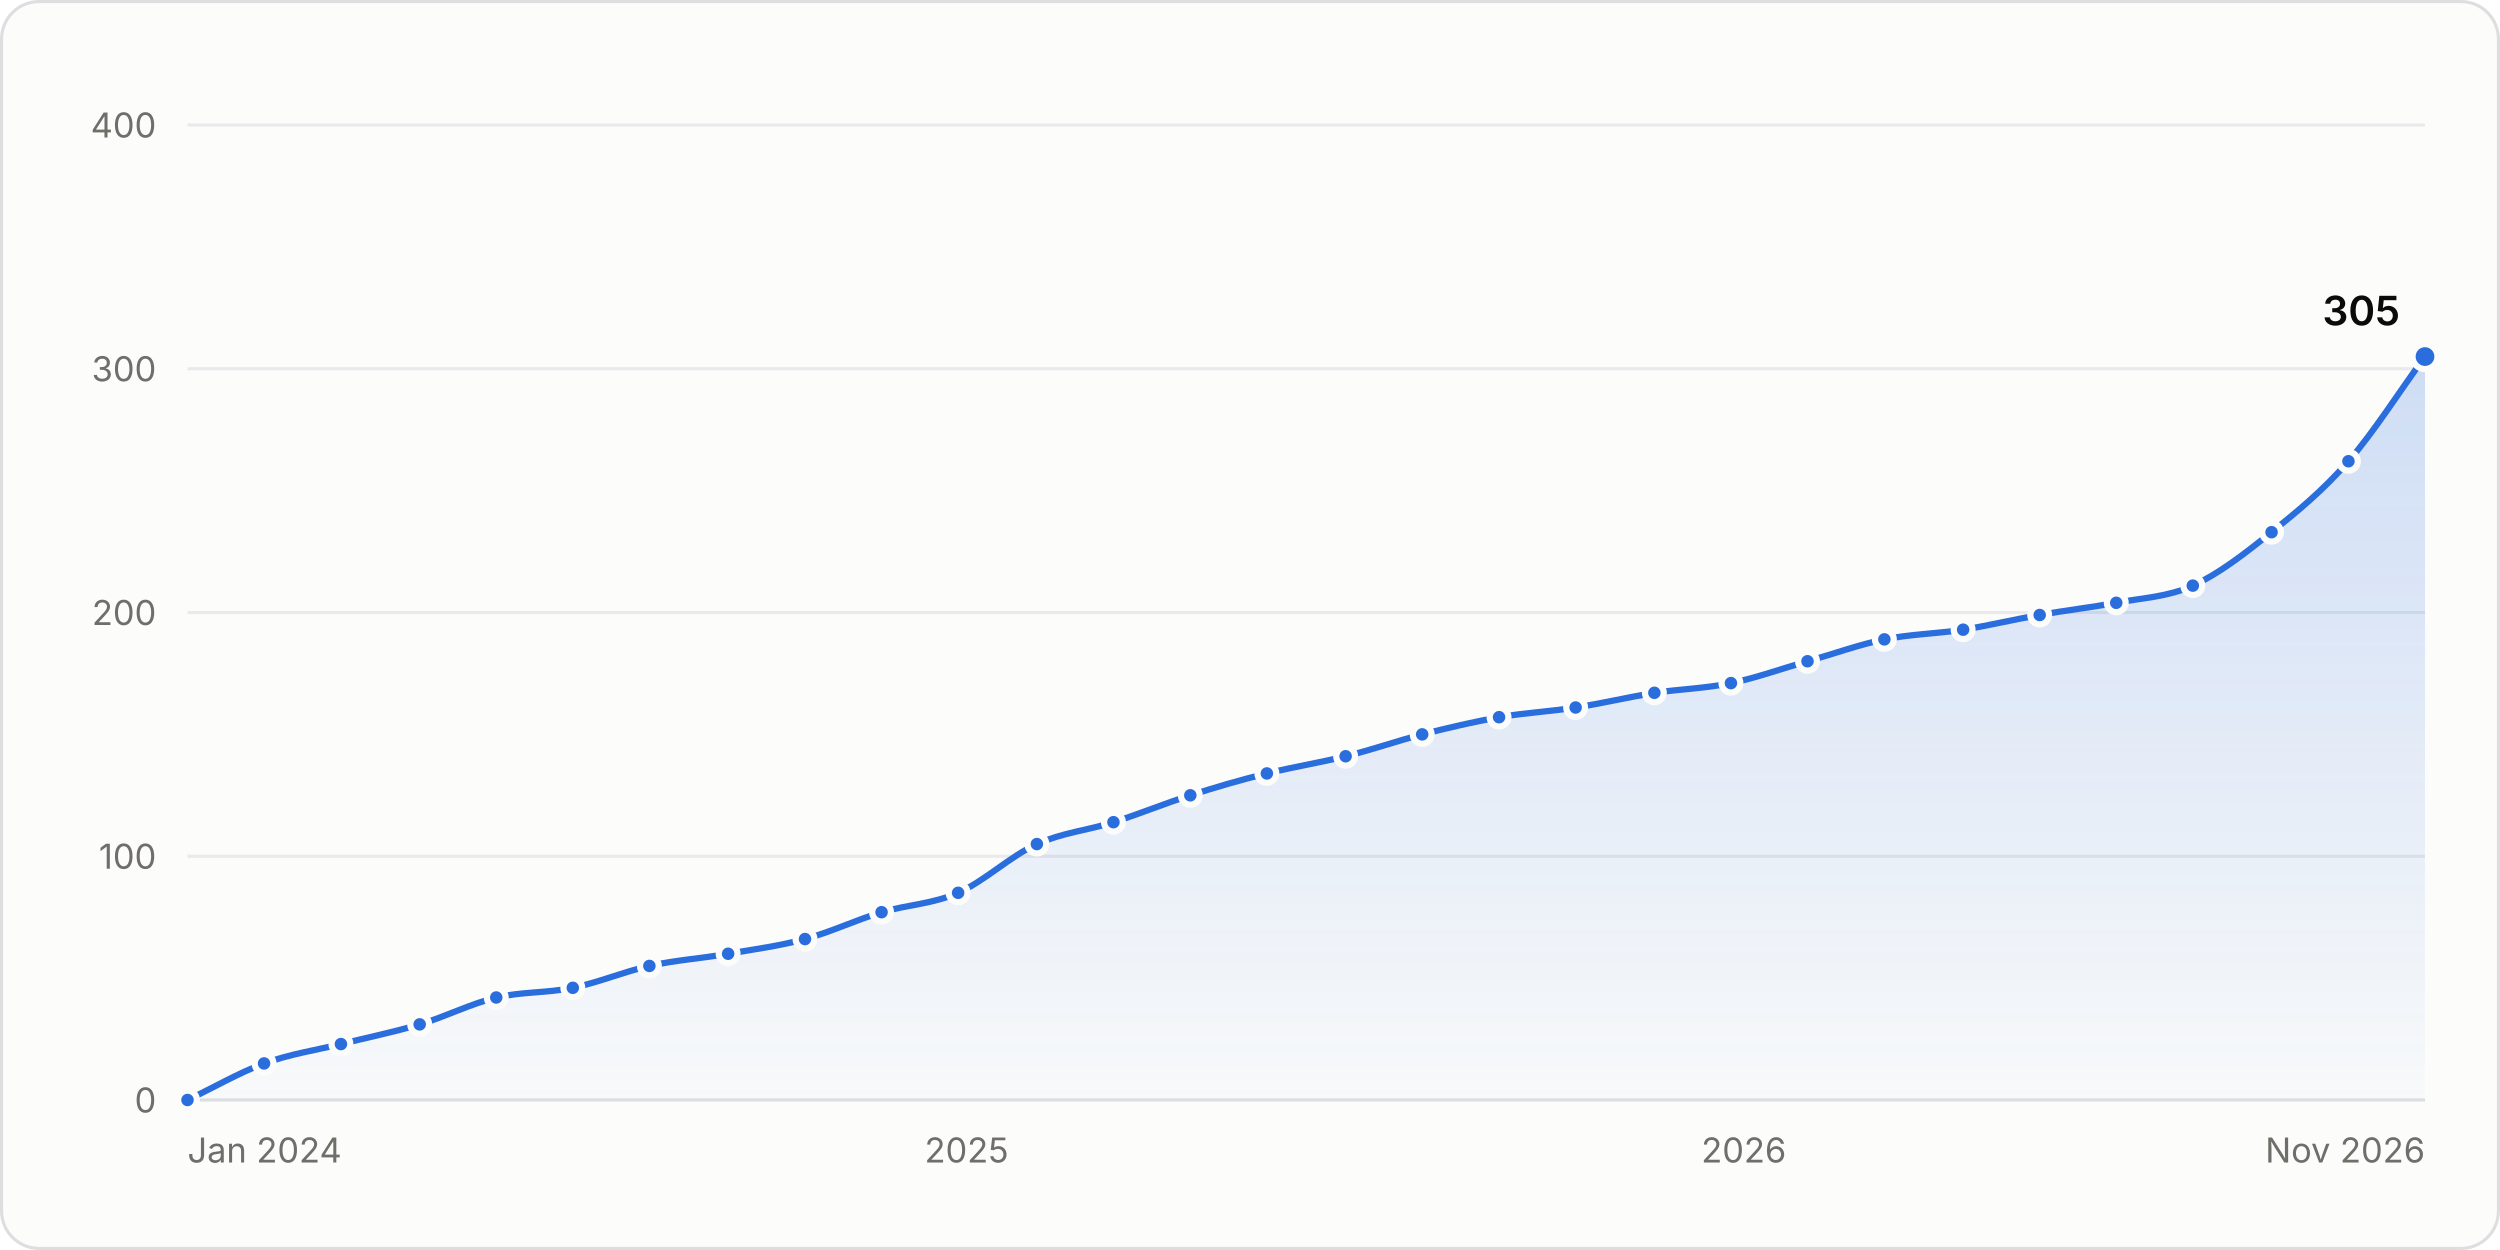
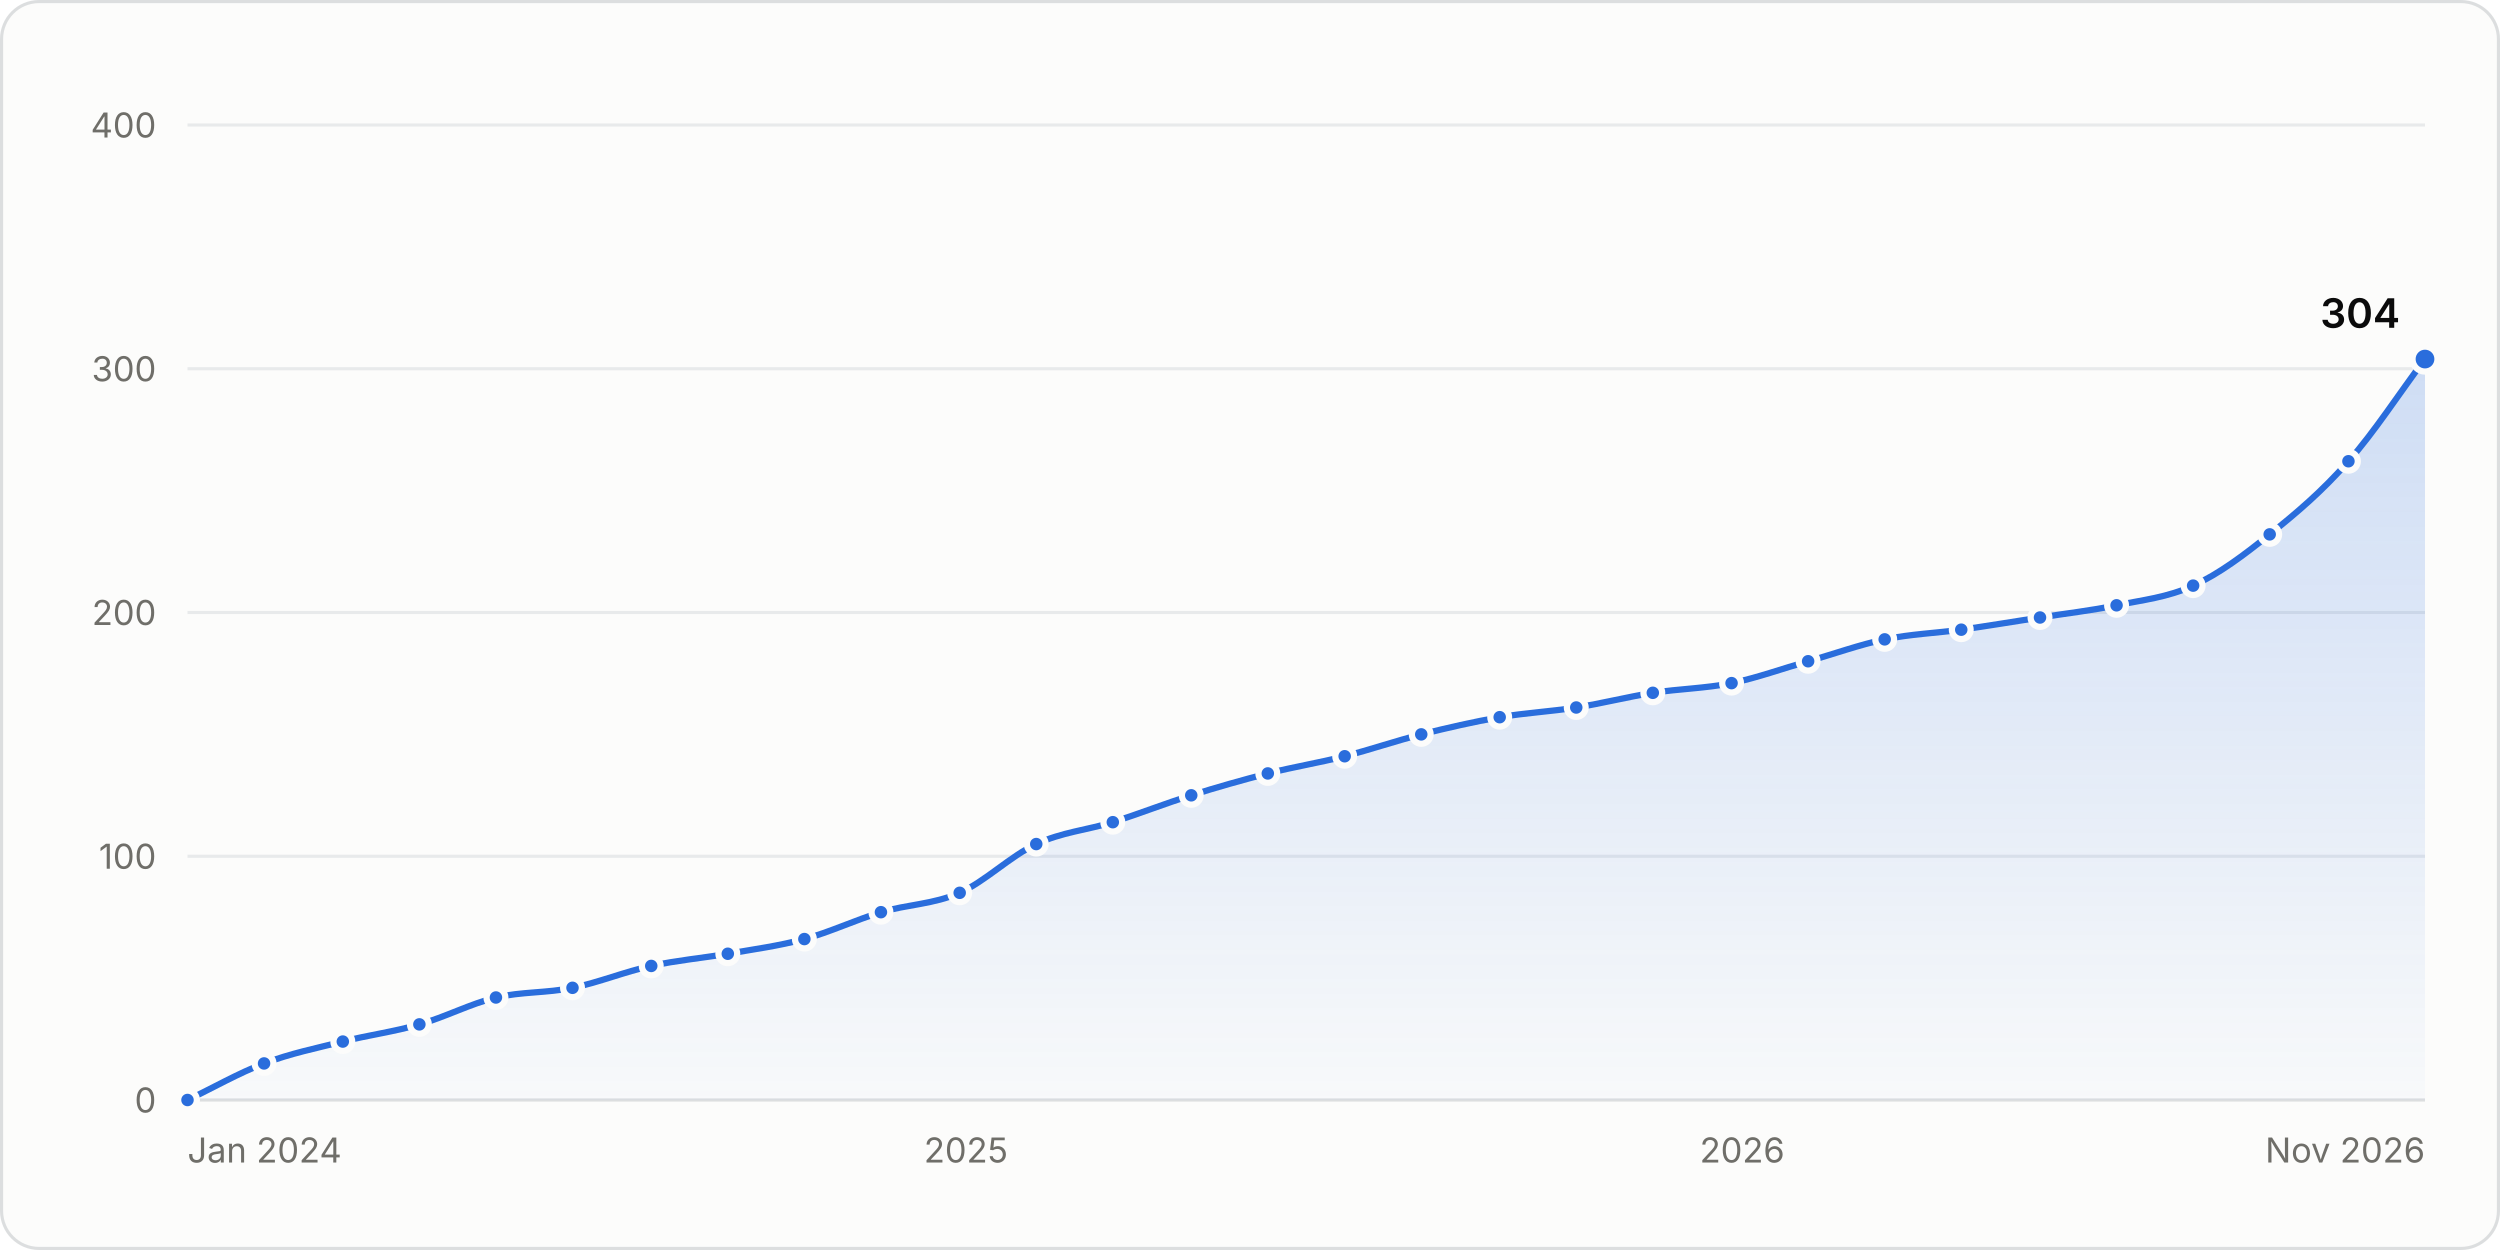
<svg xmlns="http://www.w3.org/2000/svg" width="800" height="400" viewBox="0 0 800 400" role="img" aria-labelledby="title desc">
  <style>.gs-draw{animation:gs-draw 1.6s linear backwards}@keyframes gs-draw{from{stroke-dasharray:1;stroke-dashoffset:1}to{stroke-dasharray:1;stroke-dashoffset:0}}.gs-fade{animation:gs-fade .5s ease-out backwards}@keyframes gs-fade{from{opacity:0}to{opacity:1}}.gs-pop{animation:gs-pop .25s ease-out backwards;transform-box:fill-box;transform-origin:center}@keyframes gs-pop{from{opacity:0;transform:scale(.4)}to{opacity:1;transform:scale(1)}}@media (prefers-reduced-motion: reduce){.gs-draw,.gs-fade,.gs-pop{animation:none!important}}</style>
  <rect x="0.5" y="0.5" width="799" height="399" rx="12" fill="#fcfcfb" stroke="#dcdedf" />
  <g font-family="&quot;IBM Plex Sans&quot;, system-ui, -apple-system, &quot;Segoe UI&quot;, sans-serif" font-size="11" fill="#52514e" style="font-variant-numeric:tabular-nums">
    <defs>
      <linearGradient id="stars-fade" x1="0" y1="0" x2="0" y2="1">
        <stop stop-color="#2a6ddc" stop-opacity="0.22" />
        <stop offset="1" stop-color="#2a6ddc" stop-opacity="0.02" />
      </linearGradient>
    </defs>
    <line x1="60.0" x2="776.0" y1="352.0" y2="352.0" stroke="#dcdedf" />
    <text x="50.0" y="356.0" fill="#6f6e69" text-anchor="end">0</text>
    <line x1="60.0" x2="776.0" y1="274.0" y2="274.0" stroke="#e8eaeb" />
    <text x="50.0" y="278.0" fill="#6f6e69" text-anchor="end">100</text>
    <line x1="60.0" x2="776.0" y1="196.0" y2="196.0" stroke="#e8eaeb" />
    <text x="50.0" y="200.0" fill="#6f6e69" text-anchor="end">200</text>
    <line x1="60.0" x2="776.0" y1="118.0" y2="118.0" stroke="#e8eaeb" />
    <text x="50.0" y="122.0" fill="#6f6e69" text-anchor="end">300</text>
    <line x1="60.0" x2="776.0" y1="40.0" y2="40.0" stroke="#e8eaeb" />
    <text x="50.0" y="44.0" fill="#6f6e69" text-anchor="end">400</text>
    <text x="60.0" y="372.0" fill="#6f6e69">Jan 2024</text>
-     <text x="309.3" y="372.0" fill="#6f6e69" text-anchor="middle">2025</text>
-     <text x="558.0" y="372.0" fill="#6f6e69" text-anchor="middle">2026</text>
+     <text x="309.1" y="372.0" fill="#6f6e69" text-anchor="middle">2025</text>
+     <text x="557.5" y="372.0" fill="#6f6e69" text-anchor="middle">2026</text>
    <text x="776.0" y="372.0" fill="#6f6e69" text-anchor="end">Nov 2026</text>
    <g class="gs-fade">
-       <path d="M60.0 352.0C68.2 348.1 76.4 343.3 84.5 340.3C92.7 337.3 100.9 336.1 109.1 334.1C117.5 332.0 125.9 330.3 134.3 327.8C142.4 325.4 150.6 321.2 158.8 319.2C167.0 317.3 175.1 317.8 183.3 316.1C191.5 314.4 199.7 310.9 207.8 309.1C216.2 307.2 224.6 306.7 233.0 305.2C241.2 303.8 249.4 302.7 257.6 300.5C265.7 298.3 273.9 294.4 282.1 291.9C290.3 289.5 298.4 289.3 306.6 285.7C315.0 282.0 323.4 273.9 331.8 270.1C340.0 266.4 348.2 265.7 356.3 263.1C364.5 260.5 372.7 257.1 380.9 254.5C389.0 251.9 397.2 249.5 405.4 247.5C413.8 245.4 422.2 244.1 430.6 242.0C438.8 240.0 447.0 237.1 455.1 235.0C463.3 232.9 471.5 231.0 479.7 229.5C487.8 228.1 496.0 227.7 504.2 226.4C512.6 225.1 521.0 223.1 529.4 221.7C537.6 220.5 545.7 220.3 553.9 218.6C562.1 216.9 570.3 213.9 578.4 211.6C586.6 209.3 594.8 206.3 603.0 204.6C611.4 202.9 619.8 202.8 628.2 201.5C636.3 200.2 644.5 198.2 652.7 196.8C660.9 195.3 669.0 194.4 677.2 192.9C685.4 191.3 693.6 191.1 701.7 187.4C710.1 183.6 718.5 177.0 726.9 170.3C735.1 163.7 743.3 157.0 751.5 147.6C759.6 138.3 767.8 125.3 776.0 114.1L776.0 352.0L60.0 352.0Z" fill="url(#stars-fade)" />
+       <path d="M60.0 352.0C68.2 348.1 76.3 343.4 84.5 340.3C92.9 337.1 101.3 335.4 109.7 333.3C117.9 331.2 126.0 330.2 134.2 327.8C142.4 325.5 150.5 321.2 158.7 319.2C166.9 317.3 175.0 317.8 183.2 316.1C191.6 314.4 200.0 310.9 208.4 309.1C216.5 307.3 224.7 306.6 232.9 305.2C241.0 303.8 249.2 302.7 257.4 300.5C265.5 298.3 273.7 294.4 281.9 291.9C290.3 289.4 298.7 289.4 307.1 285.7C315.2 282.1 323.4 273.9 331.6 270.1C339.7 266.3 347.9 265.6 356.1 263.1C364.5 260.4 372.9 257.1 381.2 254.5C389.4 251.9 397.6 249.6 405.7 247.5C413.9 245.4 422.1 244.1 430.3 242.0C438.4 239.9 446.6 237.1 454.8 235.0C463.1 232.9 471.5 231.0 479.9 229.5C488.1 228.1 496.3 227.7 504.4 226.4C512.6 225.1 520.8 223.0 528.9 221.7C537.3 220.4 545.7 220.3 554.1 218.6C562.3 216.9 570.5 213.9 578.6 211.6C586.8 209.3 595.0 206.3 603.1 204.6C611.3 202.9 619.5 202.6 627.6 201.5C636.0 200.3 644.4 198.9 652.8 197.6C661.0 196.3 669.1 195.4 677.3 193.7C685.5 192.0 693.6 191.2 701.8 187.4C710.0 183.7 718.1 177.6 726.3 171.0C734.7 164.3 743.1 157.2 751.5 147.6C759.7 138.4 767.8 125.8 776.0 114.9L776.0 352.0L60.0 352.0Z" fill="url(#stars-fade)" />
    </g>
    <g class="gs-draw">
-       <path d="M60.0 352.0C68.2 348.1 76.4 343.3 84.5 340.3C92.7 337.3 100.9 336.1 109.1 334.1C117.5 332.0 125.9 330.3 134.3 327.8C142.4 325.4 150.6 321.2 158.8 319.2C167.0 317.3 175.1 317.8 183.3 316.1C191.5 314.4 199.7 310.9 207.8 309.1C216.2 307.2 224.6 306.7 233.0 305.2C241.2 303.8 249.4 302.7 257.6 300.5C265.7 298.3 273.9 294.4 282.1 291.9C290.3 289.5 298.4 289.3 306.6 285.7C315.0 282.0 323.4 273.9 331.8 270.1C340.0 266.4 348.2 265.7 356.3 263.1C364.5 260.5 372.7 257.1 380.9 254.5C389.0 251.9 397.2 249.5 405.4 247.5C413.8 245.4 422.2 244.1 430.6 242.0C438.8 240.0 447.0 237.1 455.1 235.0C463.3 232.9 471.5 231.0 479.7 229.5C487.8 228.1 496.0 227.7 504.2 226.4C512.6 225.1 521.0 223.1 529.4 221.7C537.6 220.5 545.7 220.3 553.9 218.6C562.1 216.9 570.3 213.9 578.4 211.6C586.6 209.3 594.8 206.3 603.0 204.6C611.4 202.9 619.8 202.8 628.2 201.5C636.3 200.2 644.5 198.2 652.7 196.8C660.9 195.3 669.0 194.4 677.2 192.9C685.4 191.3 693.6 191.1 701.7 187.4C710.1 183.6 718.5 177.0 726.9 170.3C735.1 163.7 743.3 157.0 751.5 147.6C759.6 138.3 767.8 125.3 776.0 114.1" fill="none" stroke="#2a6ddc" stroke-width="2" stroke-linejoin="round" stroke-linecap="round" pathLength="1" />
+       <path d="M60.0 352.0C68.2 348.1 76.3 343.4 84.5 340.3C92.9 337.1 101.3 335.4 109.7 333.3C117.9 331.2 126.0 330.2 134.2 327.8C142.4 325.5 150.5 321.2 158.7 319.2C166.9 317.3 175.0 317.8 183.2 316.1C191.6 314.4 200.0 310.9 208.4 309.1C216.5 307.3 224.7 306.6 232.9 305.2C241.0 303.8 249.2 302.7 257.4 300.5C265.5 298.3 273.7 294.4 281.9 291.9C290.3 289.4 298.7 289.4 307.1 285.7C315.2 282.1 323.4 273.9 331.6 270.1C339.7 266.3 347.9 265.6 356.1 263.1C364.5 260.4 372.9 257.1 381.2 254.5C389.4 251.9 397.6 249.6 405.7 247.5C413.9 245.4 422.1 244.1 430.3 242.0C438.4 239.9 446.6 237.1 454.8 235.0C463.1 232.9 471.5 231.0 479.9 229.5C488.1 228.1 496.3 227.7 504.4 226.4C512.6 225.1 520.8 223.0 528.9 221.7C537.3 220.4 545.7 220.3 554.1 218.6C562.3 216.9 570.5 213.9 578.6 211.6C586.8 209.3 595.0 206.3 603.1 204.6C611.3 202.9 619.5 202.6 627.6 201.5C636.0 200.3 644.4 198.9 652.8 197.6C661.0 196.3 669.1 195.4 677.3 193.7C685.5 192.0 693.6 191.2 701.8 187.4C710.0 183.7 718.1 177.6 726.3 171.0C734.7 164.3 743.1 157.2 751.5 147.6C759.7 138.4 767.8 125.8 776.0 114.9" fill="none" stroke="#2a6ddc" stroke-width="2" stroke-linejoin="round" stroke-linecap="round" pathLength="1" />
    </g>
    <g class="gs-pop">
      <circle cx="60.0" cy="352.0" r="3" fill="#2a6ddc" stroke="#fcfcfb" stroke-width="2" />
    </g>
    <g class="gs-pop" style="animation-delay:56ms">
      <circle cx="84.5" cy="340.3" r="3" fill="#2a6ddc" stroke="#fcfcfb" stroke-width="2" />
    </g>
-     <g class="gs-pop" style="animation-delay:109ms">
-       <circle cx="109.1" cy="334.1" r="3" fill="#2a6ddc" stroke="#fcfcfb" stroke-width="2" />
+     <g class="gs-pop" style="animation-delay:111ms">
+       <circle cx="109.7" cy="333.3" r="3" fill="#2a6ddc" stroke="#fcfcfb" stroke-width="2" />
    </g>
    <g class="gs-pop" style="animation-delay:163ms">
-       <circle cx="134.3" cy="327.8" r="3" fill="#2a6ddc" stroke="#fcfcfb" stroke-width="2" />
+       <circle cx="134.2" cy="327.8" r="3" fill="#2a6ddc" stroke="#fcfcfb" stroke-width="2" />
    </g>
    <g class="gs-pop" style="animation-delay:217ms">
-       <circle cx="158.8" cy="319.2" r="3" fill="#2a6ddc" stroke="#fcfcfb" stroke-width="2" />
+       <circle cx="158.7" cy="319.2" r="3" fill="#2a6ddc" stroke="#fcfcfb" stroke-width="2" />
    </g>
    <g class="gs-pop" style="animation-delay:268ms">
-       <circle cx="183.3" cy="316.1" r="3" fill="#2a6ddc" stroke="#fcfcfb" stroke-width="2" />
+       <circle cx="183.2" cy="316.1" r="3" fill="#2a6ddc" stroke="#fcfcfb" stroke-width="2" />
    </g>
-     <g class="gs-pop" style="animation-delay:321ms">
-       <circle cx="207.8" cy="309.1" r="3" fill="#2a6ddc" stroke="#fcfcfb" stroke-width="2" />
+     <g class="gs-pop" style="animation-delay:322ms">
+       <circle cx="208.4" cy="309.1" r="3" fill="#2a6ddc" stroke="#fcfcfb" stroke-width="2" />
    </g>
    <g class="gs-pop" style="animation-delay:374ms">
-       <circle cx="233.0" cy="305.2" r="3" fill="#2a6ddc" stroke="#fcfcfb" stroke-width="2" />
+       <circle cx="232.9" cy="305.2" r="3" fill="#2a6ddc" stroke="#fcfcfb" stroke-width="2" />
    </g>
-     <g class="gs-pop" style="animation-delay:426ms">
-       <circle cx="257.6" cy="300.5" r="3" fill="#2a6ddc" stroke="#fcfcfb" stroke-width="2" />
+     <g class="gs-pop" style="animation-delay:425ms">
+       <circle cx="257.4" cy="300.5" r="3" fill="#2a6ddc" stroke="#fcfcfb" stroke-width="2" />
    </g>
    <g class="gs-pop" style="animation-delay:479ms">
-       <circle cx="282.1" cy="291.9" r="3" fill="#2a6ddc" stroke="#fcfcfb" stroke-width="2" />
+       <circle cx="281.9" cy="291.9" r="3" fill="#2a6ddc" stroke="#fcfcfb" stroke-width="2" />
    </g>
-     <g class="gs-pop" style="animation-delay:532ms">
-       <circle cx="306.6" cy="285.7" r="3" fill="#2a6ddc" stroke="#fcfcfb" stroke-width="2" />
+     <g class="gs-pop" style="animation-delay:533ms">
+       <circle cx="307.1" cy="285.7" r="3" fill="#2a6ddc" stroke="#fcfcfb" stroke-width="2" />
    </g>
    <g class="gs-pop" style="animation-delay:593ms">
-       <circle cx="331.8" cy="270.1" r="3" fill="#2a6ddc" stroke="#fcfcfb" stroke-width="2" />
+       <circle cx="331.6" cy="270.1" r="3" fill="#2a6ddc" stroke="#fcfcfb" stroke-width="2" />
    </g>
    <g class="gs-pop" style="animation-delay:646ms">
-       <circle cx="356.3" cy="263.1" r="3" fill="#2a6ddc" stroke="#fcfcfb" stroke-width="2" />
+       <circle cx="356.1" cy="263.1" r="3" fill="#2a6ddc" stroke="#fcfcfb" stroke-width="2" />
    </g>
-     <g class="gs-pop" style="animation-delay:700ms">
-       <circle cx="380.9" cy="254.5" r="3" fill="#2a6ddc" stroke="#fcfcfb" stroke-width="2" />
+     <g class="gs-pop" style="animation-delay:702ms">
+       <circle cx="381.2" cy="254.5" r="3" fill="#2a6ddc" stroke="#fcfcfb" stroke-width="2" />
    </g>
-     <g class="gs-pop" style="animation-delay:753ms">
-       <circle cx="405.4" cy="247.5" r="3" fill="#2a6ddc" stroke="#fcfcfb" stroke-width="2" />
+     <g class="gs-pop" style="animation-delay:754ms">
+       <circle cx="405.7" cy="247.5" r="3" fill="#2a6ddc" stroke="#fcfcfb" stroke-width="2" />
    </g>
    <g class="gs-pop" style="animation-delay:807ms">
-       <circle cx="430.6" cy="242.0" r="3" fill="#2a6ddc" stroke="#fcfcfb" stroke-width="2" />
+       <circle cx="430.3" cy="242.0" r="3" fill="#2a6ddc" stroke="#fcfcfb" stroke-width="2" />
    </g>
-     <g class="gs-pop" style="animation-delay:860ms">
-       <circle cx="455.1" cy="235.0" r="3" fill="#2a6ddc" stroke="#fcfcfb" stroke-width="2" />
+     <g class="gs-pop" style="animation-delay:859ms">
+       <circle cx="454.8" cy="235.0" r="3" fill="#2a6ddc" stroke="#fcfcfb" stroke-width="2" />
    </g>
-     <g class="gs-pop" style="animation-delay:912ms">
-       <circle cx="479.7" cy="229.5" r="3" fill="#2a6ddc" stroke="#fcfcfb" stroke-width="2" />
+     <g class="gs-pop" style="animation-delay:913ms">
+       <circle cx="479.9" cy="229.5" r="3" fill="#2a6ddc" stroke="#fcfcfb" stroke-width="2" />
    </g>
-     <g class="gs-pop" style="animation-delay:963ms">
-       <circle cx="504.2" cy="226.4" r="3" fill="#2a6ddc" stroke="#fcfcfb" stroke-width="2" />
+     <g class="gs-pop" style="animation-delay:964ms">
+       <circle cx="504.4" cy="226.4" r="3" fill="#2a6ddc" stroke="#fcfcfb" stroke-width="2" />
    </g>
    <g class="gs-pop" style="animation-delay:1016ms">
-       <circle cx="529.4" cy="221.7" r="3" fill="#2a6ddc" stroke="#fcfcfb" stroke-width="2" />
+       <circle cx="528.9" cy="221.7" r="3" fill="#2a6ddc" stroke="#fcfcfb" stroke-width="2" />
    </g>
-     <g class="gs-pop" style="animation-delay:1067ms">
-       <circle cx="553.9" cy="218.6" r="3" fill="#2a6ddc" stroke="#fcfcfb" stroke-width="2" />
+     <g class="gs-pop" style="animation-delay:1069ms">
+       <circle cx="554.1" cy="218.6" r="3" fill="#2a6ddc" stroke="#fcfcfb" stroke-width="2" />
    </g>
-     <g class="gs-pop" style="animation-delay:1120ms">
-       <circle cx="578.4" cy="211.6" r="3" fill="#2a6ddc" stroke="#fcfcfb" stroke-width="2" />
+     <g class="gs-pop" style="animation-delay:1122ms">
+       <circle cx="578.6" cy="211.6" r="3" fill="#2a6ddc" stroke="#fcfcfb" stroke-width="2" />
    </g>
-     <g class="gs-pop" style="animation-delay:1173ms">
-       <circle cx="603.0" cy="204.6" r="3" fill="#2a6ddc" stroke="#fcfcfb" stroke-width="2" />
+     <g class="gs-pop" style="animation-delay:1174ms">
+       <circle cx="603.1" cy="204.6" r="3" fill="#2a6ddc" stroke="#fcfcfb" stroke-width="2" />
    </g>
    <g class="gs-pop" style="animation-delay:1226ms">
-       <circle cx="628.2" cy="201.5" r="3" fill="#2a6ddc" stroke="#fcfcfb" stroke-width="2" />
+       <circle cx="627.6" cy="201.5" r="3" fill="#2a6ddc" stroke="#fcfcfb" stroke-width="2" />
    </g>
-     <g class="gs-pop" style="animation-delay:1278ms">
-       <circle cx="652.7" cy="196.8" r="3" fill="#2a6ddc" stroke="#fcfcfb" stroke-width="2" />
+     <g class="gs-pop" style="animation-delay:1279ms">
+       <circle cx="652.8" cy="197.6" r="3" fill="#2a6ddc" stroke="#fcfcfb" stroke-width="2" />
    </g>
-     <g class="gs-pop" style="animation-delay:1329ms">
-       <circle cx="677.2" cy="192.9" r="3" fill="#2a6ddc" stroke="#fcfcfb" stroke-width="2" />
+     <g class="gs-pop" style="animation-delay:1330ms">
+       <circle cx="677.3" cy="193.7" r="3" fill="#2a6ddc" stroke="#fcfcfb" stroke-width="2" />
    </g>
-     <g class="gs-pop" style="animation-delay:1381ms">
-       <circle cx="701.7" cy="187.4" r="3" fill="#2a6ddc" stroke="#fcfcfb" stroke-width="2" />
+     <g class="gs-pop" style="animation-delay:1383ms">
+       <circle cx="701.8" cy="187.4" r="3" fill="#2a6ddc" stroke="#fcfcfb" stroke-width="2" />
    </g>
-     <g class="gs-pop" style="animation-delay:1445ms">
-       <circle cx="726.9" cy="170.3" r="3" fill="#2a6ddc" stroke="#fcfcfb" stroke-width="2" />
+     <g class="gs-pop" style="animation-delay:1444ms">
+       <circle cx="726.3" cy="171.0" r="3" fill="#2a6ddc" stroke="#fcfcfb" stroke-width="2" />
    </g>
-     <g class="gs-pop" style="animation-delay:1514ms">
+     <g class="gs-pop" style="animation-delay:1515ms">
      <circle cx="751.5" cy="147.6" r="3" fill="#2a6ddc" stroke="#fcfcfb" stroke-width="2" />
    </g>
    <g class="gs-fade" style="animation-delay:1600ms">
-       <circle cx="776.0" cy="114.1" r="4" fill="#2a6ddc" stroke="#fcfcfb" stroke-width="2" />
-       <text x="768.0" y="104.1" fill="#0b0b0b" text-anchor="end" font-size="13" font-weight="600">305</text>
+       <circle cx="776.0" cy="114.9" r="4" fill="#2a6ddc" stroke="#fcfcfb" stroke-width="2" />
+       <text x="768.0" y="104.9" fill="#0b0b0b" text-anchor="end" font-size="13" font-weight="600">304</text>
    </g>
    <rect x="60.0" y="40" width="12.3" height="312" fill-opacity="0" />
-     <rect x="72.3" y="40" width="24.5" height="312" fill-opacity="0" />
-     <rect x="96.8" y="40" width="24.9" height="312" fill-opacity="0" />
-     <rect x="121.7" y="40" width="24.9" height="312" fill-opacity="0" />
-     <rect x="146.5" y="40" width="24.5" height="312" fill-opacity="0" />
-     <rect x="171.0" y="40" width="24.5" height="312" fill-opacity="0" />
-     <rect x="195.6" y="40" width="24.9" height="312" fill-opacity="0" />
-     <rect x="220.4" y="40" width="24.9" height="312" fill-opacity="0" />
-     <rect x="245.3" y="40" width="24.5" height="312" fill-opacity="0" />
-     <rect x="269.8" y="40" width="24.5" height="312" fill-opacity="0" />
-     <rect x="294.4" y="40" width="24.9" height="312" fill-opacity="0" />
-     <rect x="319.2" y="40" width="24.9" height="312" fill-opacity="0" />
-     <rect x="344.1" y="40" width="24.5" height="312" fill-opacity="0" />
-     <rect x="368.6" y="40" width="24.5" height="312" fill-opacity="0" />
-     <rect x="393.1" y="40" width="24.9" height="312" fill-opacity="0" />
-     <rect x="418.0" y="40" width="24.9" height="312" fill-opacity="0" />
-     <rect x="442.9" y="40" width="24.5" height="312" fill-opacity="0" />
-     <rect x="467.4" y="40" width="24.5" height="312" fill-opacity="0" />
-     <rect x="491.9" y="40" width="24.9" height="312" fill-opacity="0" />
-     <rect x="516.8" y="40" width="24.9" height="312" fill-opacity="0" />
-     <rect x="541.6" y="40" width="24.5" height="312" fill-opacity="0" />
-     <rect x="566.2" y="40" width="24.5" height="312" fill-opacity="0" />
-     <rect x="590.7" y="40" width="24.9" height="312" fill-opacity="0" />
-     <rect x="615.6" y="40" width="24.9" height="312" fill-opacity="0" />
-     <rect x="640.4" y="40" width="24.5" height="312" fill-opacity="0" />
-     <rect x="665.0" y="40" width="24.5" height="312" fill-opacity="0" />
-     <rect x="689.5" y="40" width="24.9" height="312" fill-opacity="0" />
-     <rect x="714.3" y="40" width="24.9" height="312" fill-opacity="0" />
-     <rect x="739.2" y="40" width="24.5" height="312" fill-opacity="0" />
+     <rect x="72.3" y="40" width="24.8" height="312" fill-opacity="0" />
+     <rect x="97.1" y="40" width="24.8" height="312" fill-opacity="0" />
+     <rect x="121.9" y="40" width="24.5" height="312" fill-opacity="0" />
+     <rect x="146.4" y="40" width="24.5" height="312" fill-opacity="0" />
+     <rect x="170.9" y="40" width="24.8" height="312" fill-opacity="0" />
+     <rect x="195.8" y="40" width="24.8" height="312" fill-opacity="0" />
+     <rect x="220.6" y="40" width="24.5" height="312" fill-opacity="0" />
+     <rect x="245.1" y="40" width="24.5" height="312" fill-opacity="0" />
+     <rect x="269.6" y="40" width="24.8" height="312" fill-opacity="0" />
+     <rect x="294.5" y="40" width="24.8" height="312" fill-opacity="0" />
+     <rect x="319.3" y="40" width="24.5" height="312" fill-opacity="0" />
+     <rect x="343.8" y="40" width="24.8" height="312" fill-opacity="0" />
+     <rect x="368.7" y="40" width="24.8" height="312" fill-opacity="0" />
+     <rect x="393.5" y="40" width="24.5" height="312" fill-opacity="0" />
+     <rect x="418.0" y="40" width="24.5" height="312" fill-opacity="0" />
+     <rect x="442.5" y="40" width="24.8" height="312" fill-opacity="0" />
+     <rect x="467.3" y="40" width="24.8" height="312" fill-opacity="0" />
+     <rect x="492.2" y="40" width="24.5" height="312" fill-opacity="0" />
+     <rect x="516.7" y="40" width="24.8" height="312" fill-opacity="0" />
+     <rect x="541.5" y="40" width="24.8" height="312" fill-opacity="0" />
+     <rect x="566.4" y="40" width="24.5" height="312" fill-opacity="0" />
+     <rect x="590.9" y="40" width="24.5" height="312" fill-opacity="0" />
+     <rect x="615.4" y="40" width="24.8" height="312" fill-opacity="0" />
+     <rect x="640.2" y="40" width="24.8" height="312" fill-opacity="0" />
+     <rect x="665.1" y="40" width="24.5" height="312" fill-opacity="0" />
+     <rect x="689.6" y="40" width="24.5" height="312" fill-opacity="0" />
+     <rect x="714.1" y="40" width="24.8" height="312" fill-opacity="0" />
+     <rect x="738.9" y="40" width="24.8" height="312" fill-opacity="0" />
    <rect x="763.7" y="40" width="12.3" height="312" fill-opacity="0" />
  </g>
</svg>
